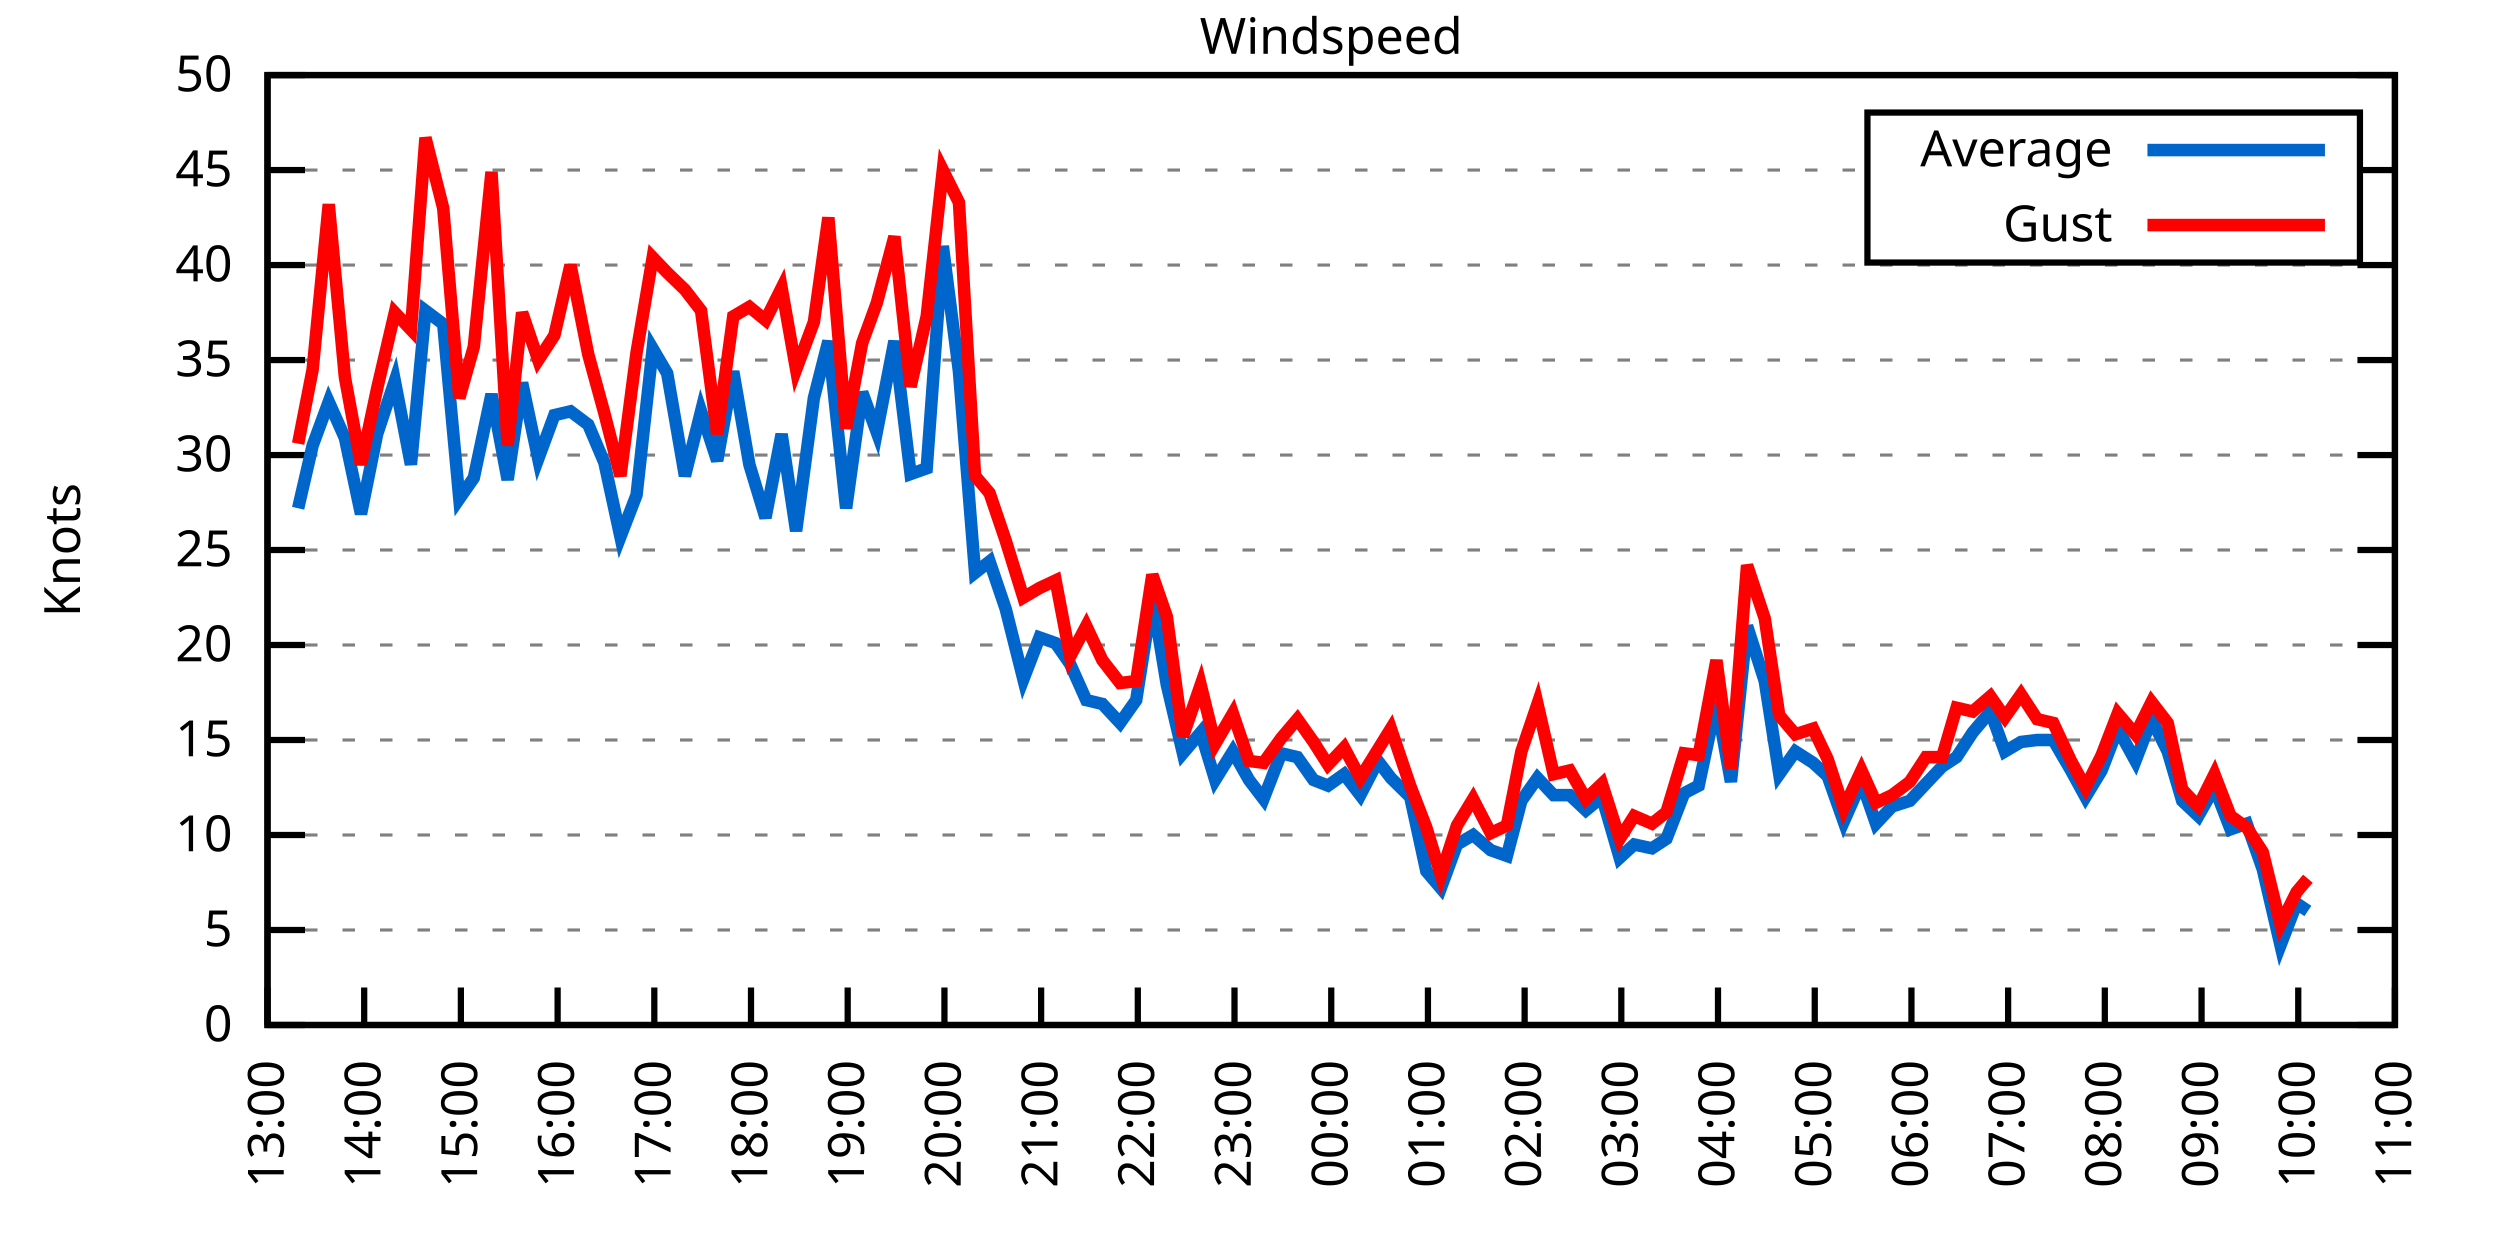
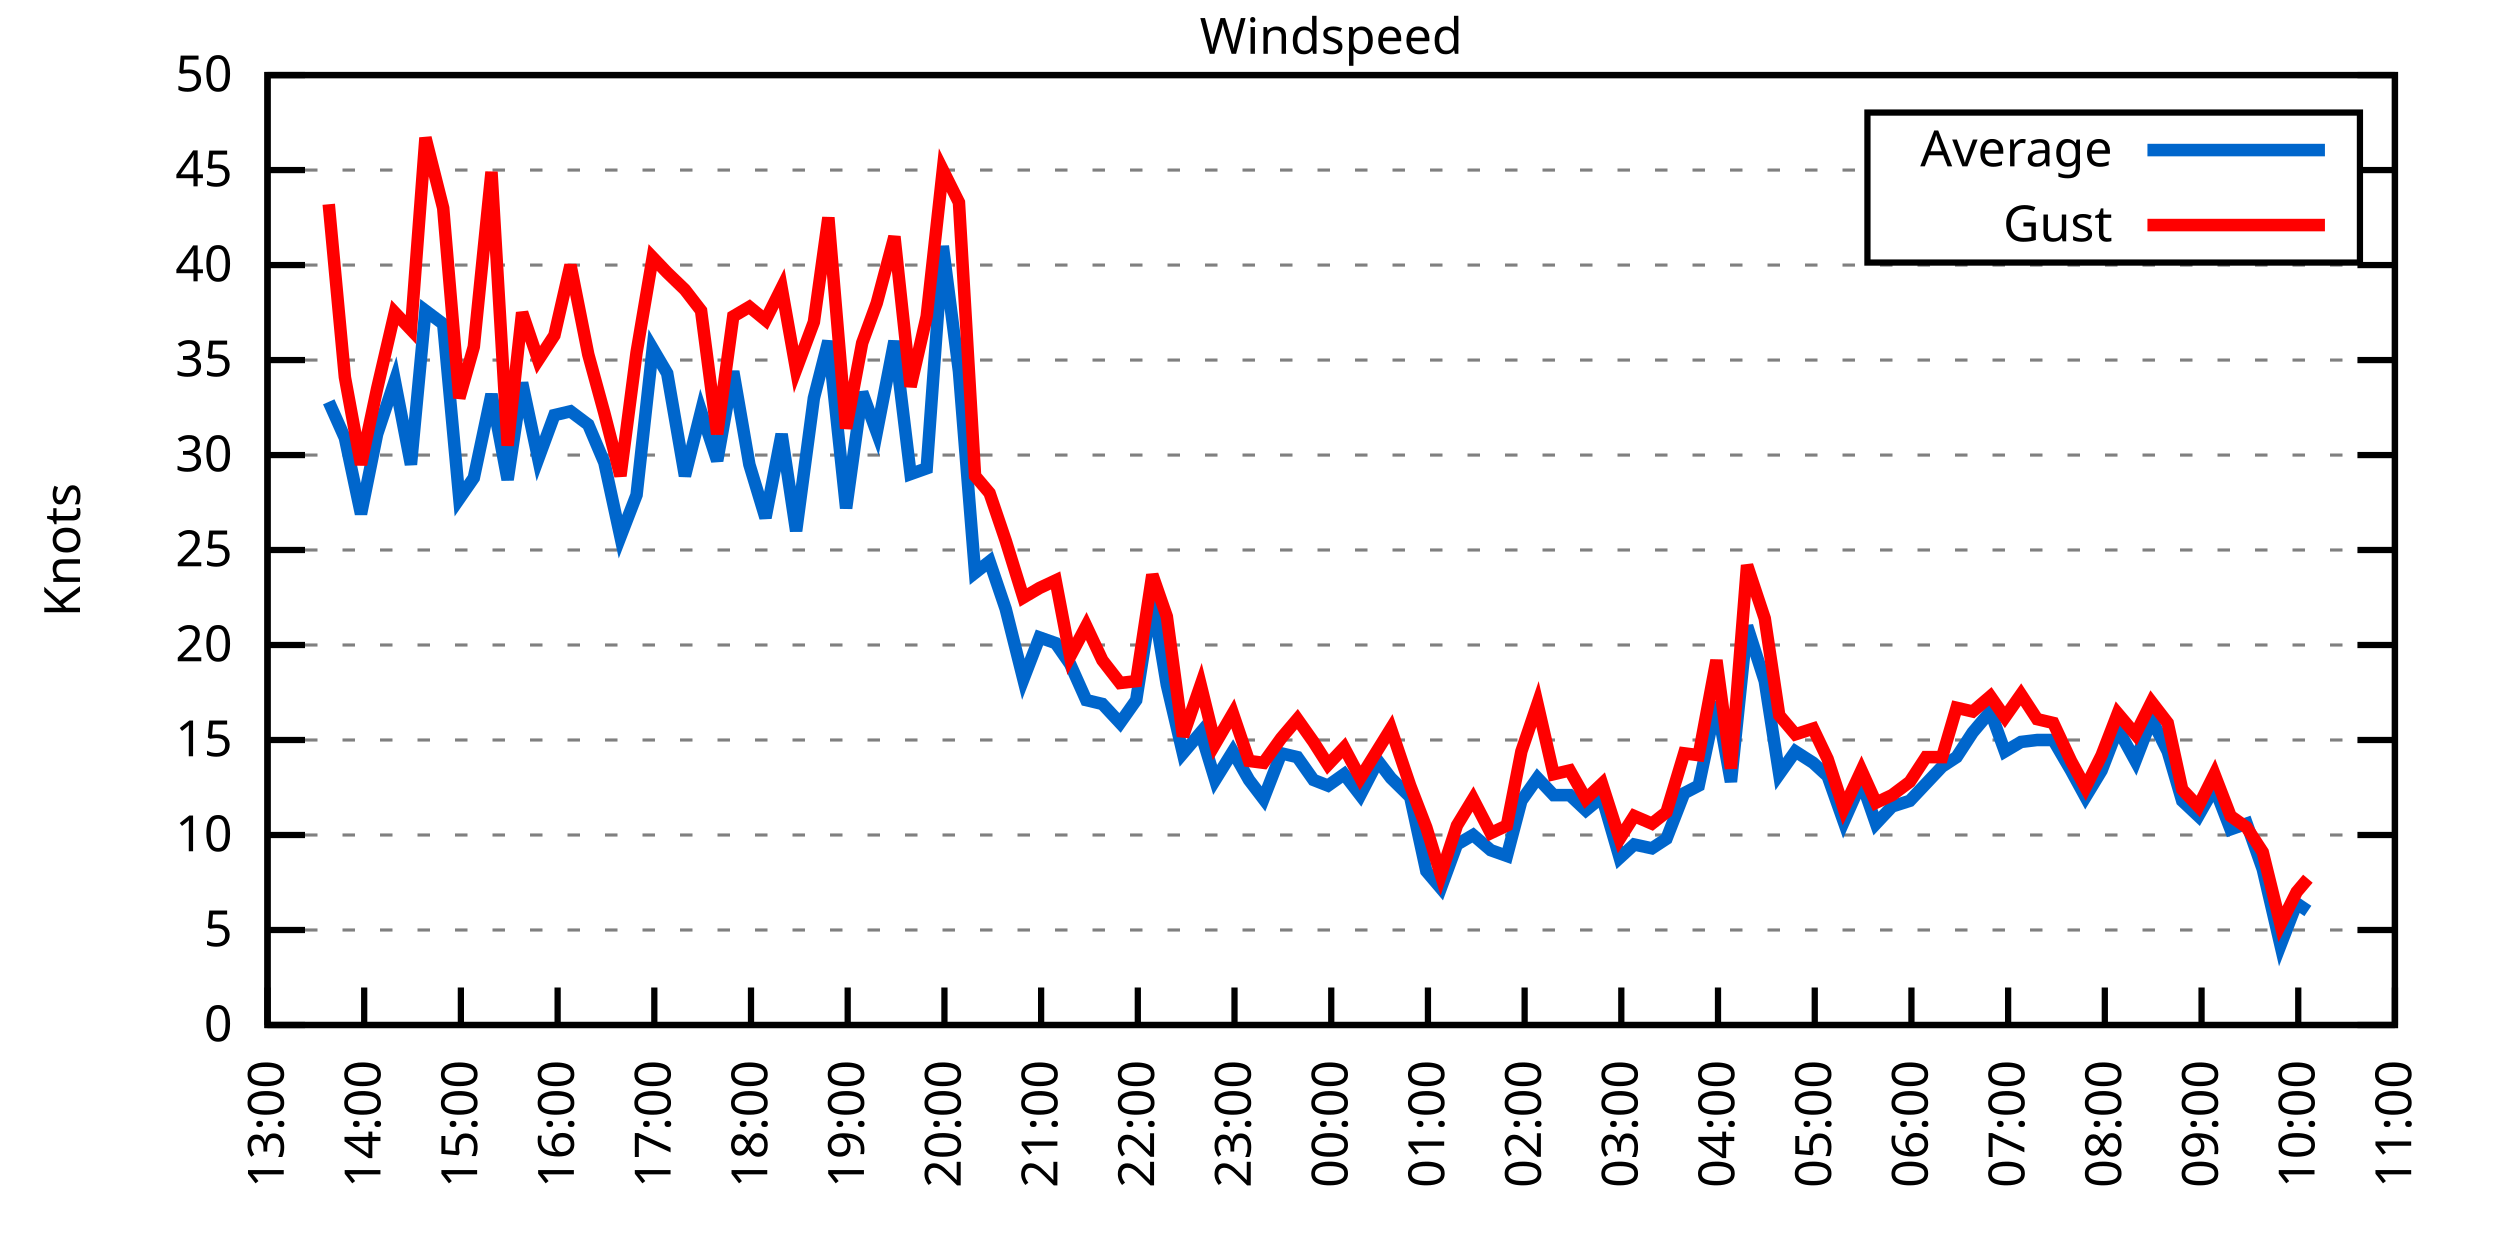
<svg xmlns="http://www.w3.org/2000/svg" xmlns:xlink="http://www.w3.org/1999/xlink" width="400" height="200" viewBox="0 0 400 200">
  <g id="gnuplot_canvas">
    <rect x="0" y="0" width="400" height="200" fill="none" />
    <defs>
      <circle id="gpDot" r="0.5" stroke-width="0.5" stroke="currentColor" />
      <path id="gpPt0" stroke-width="0.333" stroke="currentColor" d="M-1,0 h2 M0,-1 v2" />
      <path id="gpPt1" stroke-width="0.333" stroke="currentColor" d="M-1,-1 L1,1 M1,-1 L-1,1" />
      <path id="gpPt2" stroke-width="0.333" stroke="currentColor" d="M-1,0 L1,0 M0,-1 L0,1 M-1,-1 L1,1 M-1,1 L1,-1" />
      <rect id="gpPt3" stroke-width="0.333" stroke="currentColor" x="-1" y="-1" width="2" height="2" />
      <rect id="gpPt4" stroke-width="0.333" stroke="currentColor" fill="currentColor" x="-1" y="-1" width="2" height="2" />
      <circle id="gpPt5" stroke-width="0.333" stroke="currentColor" cx="0" cy="0" r="1" />
      <use xlink:href="#gpPt5" id="gpPt6" fill="currentColor" stroke="none" />
      <path id="gpPt7" stroke-width="0.333" stroke="currentColor" d="M0,-1.33 L-1.33,0.67 L1.33,0.67 z" />
      <use xlink:href="#gpPt7" id="gpPt8" fill="currentColor" stroke="none" />
      <use xlink:href="#gpPt7" id="gpPt9" stroke="currentColor" transform="rotate(180)" />
      <use xlink:href="#gpPt9" id="gpPt10" fill="currentColor" stroke="none" />
      <use xlink:href="#gpPt3" id="gpPt11" stroke="currentColor" transform="rotate(45)" />
      <use xlink:href="#gpPt11" id="gpPt12" fill="currentColor" stroke="none" />
      <path id="gpPt13" stroke-width="0.333" stroke="currentColor" d="M0,1.330 L1.265,0.411 L0.782,-1.067 L-0.782,-1.076 L-1.265,0.411 z" />
      <use xlink:href="#gpPt13" id="gpPt14" fill="currentColor" stroke="none" />
      <filter id="textbox" filterUnits="objectBoundingBox" x="0" y="0" height="1" width="1">
        <feFlood flood-color="white" flood-opacity="1" result="bgnd" />
        <feComposite in="SourceGraphic" in2="bgnd" operator="atop" />
      </filter>
      <filter id="greybox" filterUnits="objectBoundingBox" x="0" y="0" height="1" width="1">
        <feFlood flood-color="lightgrey" flood-opacity="1" result="grey" />
        <feComposite in="SourceGraphic" in2="grey" operator="atop" />
      </filter>
    </defs>
    <g fill="none" color="white" stroke="currentColor" stroke-width="1.00" stroke-linecap="butt" stroke-linejoin="miter">
</g>
    <g fill="none" color="black" stroke="currentColor" stroke-width="1.00" stroke-linecap="butt" stroke-linejoin="miter">
      <g stroke="none" shape-rendering="crispEdges">
        <polygon fill="rgb(255, 255, 255)" points="42.80,164.00 383.18,164.00 383.18,12.02 42.80,12.02 " />
      </g>
    </g>
    <g fill="none" color="black" stroke="currentColor" stroke-width="1.00" stroke-linecap="butt" stroke-linejoin="miter">
</g>
    <g fill="none" color="black" stroke="black" stroke-width="0.50" stroke-linecap="butt" stroke-linejoin="miter">
</g>
    <g fill="none" color="gray" stroke="currentColor" stroke-width="0.50" stroke-linecap="butt" stroke-linejoin="miter">
      <path stroke="gray" stroke-dasharray="2,4" class="gridline" d="M42.80,164.00 L383.19,164.00  " />
    </g>
    <g fill="none" color="gray" stroke="gray" stroke-width="1.00" stroke-linecap="butt" stroke-linejoin="miter">
</g>
    <g fill="none" color="black" stroke="currentColor" stroke-width="1.00" stroke-linecap="butt" stroke-linejoin="miter">
      <path stroke="black" d="M42.80,164.00 L48.80,164.00 M383.19,164.00 L377.19,164.00  " />
      <g transform="translate(37.20,166.60)" stroke="none" fill="black" font-family="Sans" font-size="8.00" text-anchor="end">
        <text>
          <tspan font-family="Sans"> 0</tspan>
        </text>
      </g>
    </g>
    <g fill="none" color="black" stroke="currentColor" stroke-width="1.00" stroke-linecap="butt" stroke-linejoin="miter">
</g>
    <g fill="none" color="black" stroke="black" stroke-width="0.50" stroke-linecap="butt" stroke-linejoin="miter">
</g>
    <g fill="none" color="gray" stroke="currentColor" stroke-width="0.50" stroke-linecap="butt" stroke-linejoin="miter">
      <path stroke="gray" stroke-dasharray="2,4" class="gridline" d="M42.80,148.80 L383.19,148.80  " />
    </g>
    <g fill="none" color="gray" stroke="gray" stroke-width="1.00" stroke-linecap="butt" stroke-linejoin="miter">
</g>
    <g fill="none" color="black" stroke="currentColor" stroke-width="1.00" stroke-linecap="butt" stroke-linejoin="miter">
      <path stroke="black" d="M42.80,148.80 L48.80,148.80 M383.19,148.80 L377.19,148.80  " />
      <g transform="translate(37.20,151.40)" stroke="none" fill="black" font-family="Sans" font-size="8.00" text-anchor="end">
        <text>
          <tspan font-family="Sans"> 5</tspan>
        </text>
      </g>
    </g>
    <g fill="none" color="black" stroke="currentColor" stroke-width="1.00" stroke-linecap="butt" stroke-linejoin="miter">
</g>
    <g fill="none" color="black" stroke="black" stroke-width="0.50" stroke-linecap="butt" stroke-linejoin="miter">
</g>
    <g fill="none" color="gray" stroke="currentColor" stroke-width="0.50" stroke-linecap="butt" stroke-linejoin="miter">
      <path stroke="gray" stroke-dasharray="2,4" class="gridline" d="M42.80,133.60 L383.19,133.60  " />
    </g>
    <g fill="none" color="gray" stroke="gray" stroke-width="1.00" stroke-linecap="butt" stroke-linejoin="miter">
</g>
    <g fill="none" color="black" stroke="currentColor" stroke-width="1.00" stroke-linecap="butt" stroke-linejoin="miter">
      <path stroke="black" d="M42.80,133.60 L48.80,133.60 M383.19,133.60 L377.19,133.60  " />
      <g transform="translate(37.20,136.20)" stroke="none" fill="black" font-family="Sans" font-size="8.00" text-anchor="end">
        <text>
          <tspan font-family="Sans"> 10</tspan>
        </text>
      </g>
    </g>
    <g fill="none" color="black" stroke="currentColor" stroke-width="1.00" stroke-linecap="butt" stroke-linejoin="miter">
</g>
    <g fill="none" color="black" stroke="black" stroke-width="0.50" stroke-linecap="butt" stroke-linejoin="miter">
</g>
    <g fill="none" color="gray" stroke="currentColor" stroke-width="0.50" stroke-linecap="butt" stroke-linejoin="miter">
      <path stroke="gray" stroke-dasharray="2,4" class="gridline" d="M42.80,118.40 L383.19,118.40  " />
    </g>
    <g fill="none" color="gray" stroke="gray" stroke-width="1.00" stroke-linecap="butt" stroke-linejoin="miter">
</g>
    <g fill="none" color="black" stroke="currentColor" stroke-width="1.00" stroke-linecap="butt" stroke-linejoin="miter">
      <path stroke="black" d="M42.80,118.40 L48.80,118.40 M383.19,118.40 L377.19,118.40  " />
      <g transform="translate(37.20,121.00)" stroke="none" fill="black" font-family="Sans" font-size="8.00" text-anchor="end">
        <text>
          <tspan font-family="Sans"> 15</tspan>
        </text>
      </g>
    </g>
    <g fill="none" color="black" stroke="currentColor" stroke-width="1.00" stroke-linecap="butt" stroke-linejoin="miter">
</g>
    <g fill="none" color="black" stroke="black" stroke-width="0.50" stroke-linecap="butt" stroke-linejoin="miter">
</g>
    <g fill="none" color="gray" stroke="currentColor" stroke-width="0.50" stroke-linecap="butt" stroke-linejoin="miter">
      <path stroke="gray" stroke-dasharray="2,4" class="gridline" d="M42.80,103.20 L383.19,103.20  " />
    </g>
    <g fill="none" color="gray" stroke="gray" stroke-width="1.00" stroke-linecap="butt" stroke-linejoin="miter">
</g>
    <g fill="none" color="black" stroke="currentColor" stroke-width="1.00" stroke-linecap="butt" stroke-linejoin="miter">
      <path stroke="black" d="M42.80,103.20 L48.80,103.20 M383.19,103.20 L377.19,103.20  " />
      <g transform="translate(37.20,105.80)" stroke="none" fill="black" font-family="Sans" font-size="8.00" text-anchor="end">
        <text>
          <tspan font-family="Sans"> 20</tspan>
        </text>
      </g>
    </g>
    <g fill="none" color="black" stroke="currentColor" stroke-width="1.00" stroke-linecap="butt" stroke-linejoin="miter">
</g>
    <g fill="none" color="black" stroke="black" stroke-width="0.50" stroke-linecap="butt" stroke-linejoin="miter">
</g>
    <g fill="none" color="gray" stroke="currentColor" stroke-width="0.50" stroke-linecap="butt" stroke-linejoin="miter">
      <path stroke="gray" stroke-dasharray="2,4" class="gridline" d="M42.80,88.00 L383.19,88.00  " />
    </g>
    <g fill="none" color="gray" stroke="gray" stroke-width="1.00" stroke-linecap="butt" stroke-linejoin="miter">
</g>
    <g fill="none" color="black" stroke="currentColor" stroke-width="1.00" stroke-linecap="butt" stroke-linejoin="miter">
      <path stroke="black" d="M42.80,88.00 L48.80,88.00 M383.19,88.00 L377.19,88.00  " />
      <g transform="translate(37.20,90.60)" stroke="none" fill="black" font-family="Sans" font-size="8.00" text-anchor="end">
        <text>
          <tspan font-family="Sans"> 25</tspan>
        </text>
      </g>
    </g>
    <g fill="none" color="black" stroke="currentColor" stroke-width="1.00" stroke-linecap="butt" stroke-linejoin="miter">
</g>
    <g fill="none" color="black" stroke="black" stroke-width="0.50" stroke-linecap="butt" stroke-linejoin="miter">
</g>
    <g fill="none" color="gray" stroke="currentColor" stroke-width="0.50" stroke-linecap="butt" stroke-linejoin="miter">
      <path stroke="gray" stroke-dasharray="2,4" class="gridline" d="M42.80,72.81 L383.19,72.81  " />
    </g>
    <g fill="none" color="gray" stroke="gray" stroke-width="1.00" stroke-linecap="butt" stroke-linejoin="miter">
</g>
    <g fill="none" color="black" stroke="currentColor" stroke-width="1.00" stroke-linecap="butt" stroke-linejoin="miter">
      <path stroke="black" d="M42.80,72.81 L48.80,72.81 M383.19,72.81 L377.19,72.81  " />
      <g transform="translate(37.20,75.41)" stroke="none" fill="black" font-family="Sans" font-size="8.00" text-anchor="end">
        <text>
          <tspan font-family="Sans"> 30</tspan>
        </text>
      </g>
    </g>
    <g fill="none" color="black" stroke="currentColor" stroke-width="1.00" stroke-linecap="butt" stroke-linejoin="miter">
</g>
    <g fill="none" color="black" stroke="black" stroke-width="0.50" stroke-linecap="butt" stroke-linejoin="miter">
</g>
    <g fill="none" color="gray" stroke="currentColor" stroke-width="0.50" stroke-linecap="butt" stroke-linejoin="miter">
      <path stroke="gray" stroke-dasharray="2,4" class="gridline" d="M42.80,57.61 L383.19,57.61  " />
    </g>
    <g fill="none" color="gray" stroke="gray" stroke-width="1.00" stroke-linecap="butt" stroke-linejoin="miter">
</g>
    <g fill="none" color="black" stroke="currentColor" stroke-width="1.00" stroke-linecap="butt" stroke-linejoin="miter">
      <path stroke="black" d="M42.80,57.61 L48.80,57.61 M383.19,57.61 L377.19,57.61  " />
      <g transform="translate(37.20,60.21)" stroke="none" fill="black" font-family="Sans" font-size="8.00" text-anchor="end">
        <text>
          <tspan font-family="Sans"> 35</tspan>
        </text>
      </g>
    </g>
    <g fill="none" color="black" stroke="currentColor" stroke-width="1.00" stroke-linecap="butt" stroke-linejoin="miter">
</g>
    <g fill="none" color="black" stroke="black" stroke-width="0.50" stroke-linecap="butt" stroke-linejoin="miter">
</g>
    <g fill="none" color="gray" stroke="currentColor" stroke-width="0.50" stroke-linecap="butt" stroke-linejoin="miter">
      <path stroke="gray" stroke-dasharray="2,4" class="gridline" d="M42.80,42.41 L383.19,42.41  " />
    </g>
    <g fill="none" color="gray" stroke="gray" stroke-width="1.00" stroke-linecap="butt" stroke-linejoin="miter">
</g>
    <g fill="none" color="black" stroke="currentColor" stroke-width="1.00" stroke-linecap="butt" stroke-linejoin="miter">
      <path stroke="black" d="M42.80,42.41 L48.80,42.41 M383.19,42.41 L377.19,42.41  " />
      <g transform="translate(37.20,45.01)" stroke="none" fill="black" font-family="Sans" font-size="8.00" text-anchor="end">
        <text>
          <tspan font-family="Sans"> 40</tspan>
        </text>
      </g>
    </g>
    <g fill="none" color="black" stroke="currentColor" stroke-width="1.00" stroke-linecap="butt" stroke-linejoin="miter">
</g>
    <g fill="none" color="black" stroke="black" stroke-width="0.50" stroke-linecap="butt" stroke-linejoin="miter">
</g>
    <g fill="none" color="gray" stroke="currentColor" stroke-width="0.50" stroke-linecap="butt" stroke-linejoin="miter">
      <path stroke="gray" stroke-dasharray="2,4" class="gridline" d="M42.80,27.21 L298.79,27.21 M377.59,27.21 L383.19,27.21  " />
    </g>
    <g fill="none" color="gray" stroke="gray" stroke-width="1.00" stroke-linecap="butt" stroke-linejoin="miter">
</g>
    <g fill="none" color="black" stroke="currentColor" stroke-width="1.00" stroke-linecap="butt" stroke-linejoin="miter">
      <path stroke="black" d="M42.80,27.21 L48.80,27.21 M383.19,27.21 L377.19,27.21  " />
      <g transform="translate(37.20,29.81)" stroke="none" fill="black" font-family="Sans" font-size="8.00" text-anchor="end">
        <text>
          <tspan font-family="Sans"> 45</tspan>
        </text>
      </g>
    </g>
    <g fill="none" color="black" stroke="currentColor" stroke-width="1.00" stroke-linecap="butt" stroke-linejoin="miter">
</g>
    <g fill="none" color="black" stroke="black" stroke-width="0.50" stroke-linecap="butt" stroke-linejoin="miter">
</g>
    <g fill="none" color="gray" stroke="currentColor" stroke-width="0.50" stroke-linecap="butt" stroke-linejoin="miter">
      <path stroke="gray" stroke-dasharray="2,4" class="gridline" d="M42.80,12.01 L383.19,12.01  " />
    </g>
    <g fill="none" color="gray" stroke="gray" stroke-width="1.00" stroke-linecap="butt" stroke-linejoin="miter">
</g>
    <g fill="none" color="black" stroke="currentColor" stroke-width="1.00" stroke-linecap="butt" stroke-linejoin="miter">
      <path stroke="black" d="M42.80,12.01 L48.80,12.01 M383.19,12.01 L377.19,12.01  " />
      <g transform="translate(37.20,14.61)" stroke="none" fill="black" font-family="Sans" font-size="8.00" text-anchor="end">
        <text>
          <tspan font-family="Sans"> 50</tspan>
        </text>
      </g>
    </g>
    <g fill="none" color="black" stroke="currentColor" stroke-width="1.00" stroke-linecap="butt" stroke-linejoin="miter">
      <path stroke="black" d="M42.80,164.00 L42.80,158.00  " />
      <g transform="translate(45.40,169.60) rotate(270.00)" stroke="none" fill="black" font-family="Sans" font-size="8.00" text-anchor="end">
        <text>
          <tspan font-family="Sans">13:00</tspan>
        </text>
      </g>
    </g>
    <g fill="none" color="black" stroke="currentColor" stroke-width="1.00" stroke-linecap="butt" stroke-linejoin="miter">
      <path stroke="black" d="M58.27,164.00 L58.27,158.00  " />
      <g transform="translate(60.87,169.60) rotate(270.00)" stroke="none" fill="black" font-family="Sans" font-size="8.00" text-anchor="end">
        <text>
          <tspan font-family="Sans">14:00</tspan>
        </text>
      </g>
    </g>
    <g fill="none" color="black" stroke="currentColor" stroke-width="1.00" stroke-linecap="butt" stroke-linejoin="miter">
      <path stroke="black" d="M73.74,164.00 L73.74,158.00  " />
      <g transform="translate(76.34,169.60) rotate(270.00)" stroke="none" fill="black" font-family="Sans" font-size="8.00" text-anchor="end">
        <text>
          <tspan font-family="Sans">15:00</tspan>
        </text>
      </g>
    </g>
    <g fill="none" color="black" stroke="currentColor" stroke-width="1.00" stroke-linecap="butt" stroke-linejoin="miter">
      <path stroke="black" d="M89.22,164.00 L89.22,158.00  " />
      <g transform="translate(91.82,169.60) rotate(270.00)" stroke="none" fill="black" font-family="Sans" font-size="8.00" text-anchor="end">
        <text>
          <tspan font-family="Sans">16:00</tspan>
        </text>
      </g>
    </g>
    <g fill="none" color="black" stroke="currentColor" stroke-width="1.00" stroke-linecap="butt" stroke-linejoin="miter">
      <path stroke="black" d="M104.69,164.00 L104.69,158.00  " />
      <g transform="translate(107.29,169.60) rotate(270.00)" stroke="none" fill="black" font-family="Sans" font-size="8.00" text-anchor="end">
        <text>
          <tspan font-family="Sans">17:00</tspan>
        </text>
      </g>
    </g>
    <g fill="none" color="black" stroke="currentColor" stroke-width="1.00" stroke-linecap="butt" stroke-linejoin="miter">
      <path stroke="black" d="M120.16,164.00 L120.16,158.00  " />
      <g transform="translate(122.76,169.60) rotate(270.00)" stroke="none" fill="black" font-family="Sans" font-size="8.00" text-anchor="end">
        <text>
          <tspan font-family="Sans">18:00</tspan>
        </text>
      </g>
    </g>
    <g fill="none" color="black" stroke="currentColor" stroke-width="1.00" stroke-linecap="butt" stroke-linejoin="miter">
      <path stroke="black" d="M135.63,164.00 L135.63,158.00  " />
      <g transform="translate(138.23,169.60) rotate(270.00)" stroke="none" fill="black" font-family="Sans" font-size="8.00" text-anchor="end">
        <text>
          <tspan font-family="Sans">19:00</tspan>
        </text>
      </g>
    </g>
    <g fill="none" color="black" stroke="currentColor" stroke-width="1.00" stroke-linecap="butt" stroke-linejoin="miter">
      <path stroke="black" d="M151.11,164.00 L151.11,158.00  " />
      <g transform="translate(153.71,169.60) rotate(270.00)" stroke="none" fill="black" font-family="Sans" font-size="8.00" text-anchor="end">
        <text>
          <tspan font-family="Sans">20:00</tspan>
        </text>
      </g>
    </g>
    <g fill="none" color="black" stroke="currentColor" stroke-width="1.00" stroke-linecap="butt" stroke-linejoin="miter">
      <path stroke="black" d="M166.58,164.00 L166.58,158.00  " />
      <g transform="translate(169.18,169.60) rotate(270.00)" stroke="none" fill="black" font-family="Sans" font-size="8.00" text-anchor="end">
        <text>
          <tspan font-family="Sans">21:00</tspan>
        </text>
      </g>
    </g>
    <g fill="none" color="black" stroke="currentColor" stroke-width="1.00" stroke-linecap="butt" stroke-linejoin="miter">
      <path stroke="black" d="M182.05,164.00 L182.05,158.00  " />
      <g transform="translate(184.65,169.60) rotate(270.00)" stroke="none" fill="black" font-family="Sans" font-size="8.00" text-anchor="end">
        <text>
          <tspan font-family="Sans">22:00</tspan>
        </text>
      </g>
    </g>
    <g fill="none" color="black" stroke="currentColor" stroke-width="1.00" stroke-linecap="butt" stroke-linejoin="miter">
      <path stroke="black" d="M197.52,164.00 L197.52,158.00  " />
      <g transform="translate(200.12,169.60) rotate(270.00)" stroke="none" fill="black" font-family="Sans" font-size="8.00" text-anchor="end">
        <text>
          <tspan font-family="Sans">23:00</tspan>
        </text>
      </g>
    </g>
    <g fill="none" color="black" stroke="currentColor" stroke-width="1.00" stroke-linecap="butt" stroke-linejoin="miter">
      <path stroke="black" d="M213.00,164.00 L213.00,158.00  " />
      <g transform="translate(215.60,169.60) rotate(270.00)" stroke="none" fill="black" font-family="Sans" font-size="8.00" text-anchor="end">
        <text>
          <tspan font-family="Sans">00:00</tspan>
        </text>
      </g>
    </g>
    <g fill="none" color="black" stroke="currentColor" stroke-width="1.00" stroke-linecap="butt" stroke-linejoin="miter">
      <path stroke="black" d="M228.47,164.00 L228.47,158.00  " />
      <g transform="translate(231.07,169.60) rotate(270.00)" stroke="none" fill="black" font-family="Sans" font-size="8.00" text-anchor="end">
        <text>
          <tspan font-family="Sans">01:00</tspan>
        </text>
      </g>
    </g>
    <g fill="none" color="black" stroke="currentColor" stroke-width="1.00" stroke-linecap="butt" stroke-linejoin="miter">
      <path stroke="black" d="M243.94,164.00 L243.94,158.00  " />
      <g transform="translate(246.54,169.60) rotate(270.00)" stroke="none" fill="black" font-family="Sans" font-size="8.00" text-anchor="end">
        <text>
          <tspan font-family="Sans">02:00</tspan>
        </text>
      </g>
    </g>
    <g fill="none" color="black" stroke="currentColor" stroke-width="1.00" stroke-linecap="butt" stroke-linejoin="miter">
      <path stroke="black" d="M259.41,164.00 L259.41,158.00  " />
      <g transform="translate(262.01,169.60) rotate(270.00)" stroke="none" fill="black" font-family="Sans" font-size="8.00" text-anchor="end">
        <text>
          <tspan font-family="Sans">03:00</tspan>
        </text>
      </g>
    </g>
    <g fill="none" color="black" stroke="currentColor" stroke-width="1.00" stroke-linecap="butt" stroke-linejoin="miter">
      <path stroke="black" d="M274.88,164.00 L274.88,158.00  " />
      <g transform="translate(277.48,169.60) rotate(270.00)" stroke="none" fill="black" font-family="Sans" font-size="8.00" text-anchor="end">
        <text>
          <tspan font-family="Sans">04:00</tspan>
        </text>
      </g>
    </g>
    <g fill="none" color="black" stroke="currentColor" stroke-width="1.00" stroke-linecap="butt" stroke-linejoin="miter">
      <path stroke="black" d="M290.36,164.00 L290.36,158.00  " />
      <g transform="translate(292.96,169.60) rotate(270.00)" stroke="none" fill="black" font-family="Sans" font-size="8.00" text-anchor="end">
        <text>
          <tspan font-family="Sans">05:00</tspan>
        </text>
      </g>
    </g>
    <g fill="none" color="black" stroke="currentColor" stroke-width="1.00" stroke-linecap="butt" stroke-linejoin="miter">
      <path stroke="black" d="M305.83,164.00 L305.83,158.00  " />
      <g transform="translate(308.43,169.60) rotate(270.00)" stroke="none" fill="black" font-family="Sans" font-size="8.00" text-anchor="end">
        <text>
          <tspan font-family="Sans">06:00</tspan>
        </text>
      </g>
    </g>
    <g fill="none" color="black" stroke="currentColor" stroke-width="1.00" stroke-linecap="butt" stroke-linejoin="miter">
      <path stroke="black" d="M321.30,164.00 L321.30,158.00  " />
      <g transform="translate(323.90,169.60) rotate(270.00)" stroke="none" fill="black" font-family="Sans" font-size="8.00" text-anchor="end">
        <text>
          <tspan font-family="Sans">07:00</tspan>
        </text>
      </g>
    </g>
    <g fill="none" color="black" stroke="currentColor" stroke-width="1.00" stroke-linecap="butt" stroke-linejoin="miter">
      <path stroke="black" d="M336.77,164.00 L336.77,158.00  " />
      <g transform="translate(339.37,169.60) rotate(270.00)" stroke="none" fill="black" font-family="Sans" font-size="8.00" text-anchor="end">
        <text>
          <tspan font-family="Sans">08:00</tspan>
        </text>
      </g>
    </g>
    <g fill="none" color="black" stroke="currentColor" stroke-width="1.00" stroke-linecap="butt" stroke-linejoin="miter">
      <path stroke="black" d="M352.25,164.00 L352.25,158.00  " />
      <g transform="translate(354.85,169.60) rotate(270.00)" stroke="none" fill="black" font-family="Sans" font-size="8.00" text-anchor="end">
        <text>
          <tspan font-family="Sans">09:00</tspan>
        </text>
      </g>
    </g>
    <g fill="none" color="black" stroke="currentColor" stroke-width="1.00" stroke-linecap="butt" stroke-linejoin="miter">
      <path stroke="black" d="M367.72,164.00 L367.72,158.00  " />
      <g transform="translate(370.32,169.60) rotate(270.00)" stroke="none" fill="black" font-family="Sans" font-size="8.00" text-anchor="end">
        <text>
          <tspan font-family="Sans">10:00</tspan>
        </text>
      </g>
    </g>
    <g fill="none" color="black" stroke="currentColor" stroke-width="1.00" stroke-linecap="butt" stroke-linejoin="miter">
      <path stroke="black" d="M383.19,164.00 L383.19,158.00  " />
      <g transform="translate(385.79,169.60) rotate(270.00)" stroke="none" fill="black" font-family="Sans" font-size="8.00" text-anchor="end">
        <text>
          <tspan font-family="Sans">11:00</tspan>
        </text>
      </g>
    </g>
    <g fill="none" color="black" stroke="currentColor" stroke-width="1.00" stroke-linecap="butt" stroke-linejoin="miter">
</g>
    <g fill="none" color="black" stroke="currentColor" stroke-width="1.00" stroke-linecap="butt" stroke-linejoin="miter">
      <path stroke="black" d="M42.80,12.01 L42.80,164.00 L383.19,164.00 L383.19,12.01 L42.80,12.01 Z  " />
    </g>
    <g fill="none" color="black" stroke="currentColor" stroke-width="1.00" stroke-linecap="butt" stroke-linejoin="miter">
</g>
    <g fill="none" color="black" stroke="currentColor" stroke-width="1.00" stroke-linecap="butt" stroke-linejoin="miter">
      <path stroke="black" d="M298.79,42.01 L298.79,18.01 L377.59,18.01 L377.59,42.01 L298.79,42.01 Z  " />
    </g>
    <g id="Windspeed_plot_1">
      <g fill="none" color="white" stroke="black" stroke-width="2.00" stroke-linecap="butt" stroke-linejoin="miter">
</g>
      <g fill="none" color="black" stroke="currentColor" stroke-width="2.00" stroke-linecap="butt" stroke-linejoin="miter">
        <g transform="translate(337.99,26.61)" stroke="none" fill="black" font-family="Sans" font-size="8.00" text-anchor="end">
          <text>
            <tspan font-family="Sans">Average</tspan>
          </text>
        </g>
      </g>
      <g fill="none" color="black" stroke="currentColor" stroke-width="2.00" stroke-linecap="butt" stroke-linejoin="miter">
-         <path stroke="rgb(  0, 102, 204)" d="M343.59,24.01 L371.99,24.01 M47.70,81.32 L50.02,71.29 L52.60,64.29 L55.18,70.07 L57.76,82.23 L60.34,69.46   L63.17,60.95 L65.75,74.33 L68.07,49.70 L70.91,51.83 L73.49,79.80 L75.81,76.45 L78.64,63.08 L81.22,76.76   L83.54,61.25 L86.12,73.41 L88.70,66.42 L91.28,65.81 L94.12,67.94 L96.70,74.02 L99.27,85.88 L101.85,79.19   L104.43,55.78 L106.75,59.73 L109.59,76.15 L112.17,65.81 L114.75,73.72 L117.32,59.43 L119.90,74.33 L122.48,82.84   L125.06,69.46 L127.38,84.97 L130.22,63.69 L132.54,54.57 L135.38,81.32 L137.95,62.77 L140.28,69.16 L143.11,54.57   L145.69,75.85 L148.27,74.93 L150.85,39.37 L153.43,59.43 L156.01,91.65 L158.33,89.83 L160.91,97.43 L163.74,108.68   L166.32,101.99 L168.90,102.90 L171.22,106.24 L173.80,112.02 L176.38,112.63 L179.21,115.67 L181.79,112.02 L184.37,95.60   L186.69,109.59 L189.27,120.53 L192.11,117.19 L194.43,124.79 L197.26,120.23 L199.84,124.79 L202.16,127.83 L205.00,120.53   L207.58,121.14 L210.16,124.79 L212.48,125.70 L215.06,123.87 L217.64,127.22 L220.47,121.75 L222.54,124.48 L225.63,127.52   L228.21,139.38 L230.53,142.11 L233.11,135.12 L235.69,133.60 L238.52,136.03 L241.10,136.95 L243.42,128.13 L246.00,124.48   L248.58,127.22 L251.16,127.22 L253.74,129.65 L256.32,127.52 L259.15,137.25 L261.47,135.12 L264.31,135.73 L266.63,134.21   L269.47,126.91 L271.79,125.70 L274.63,112.32 L276.95,125.09 L279.53,100.16 L282.36,108.98 L284.68,123.87 L287.26,120.23   L290.10,122.05 L292.42,124.18 L295.00,131.47 L297.83,125.09 L300.16,131.78 L302.73,129.04 L305.57,128.13 L308.15,125.39   L310.73,122.66 L313.05,121.14 L315.63,117.19 L318.46,113.84 L320.79,120.23 L323.36,118.71 L325.94,118.40 L328.52,118.40   L331.36,123.27 L333.68,127.52 L336.26,123.27 L338.84,116.58 L341.67,121.75 L344.25,115.06 L346.83,120.23 L349.15,128.13   L351.73,130.56 L354.31,126.00 L356.89,132.69 L359.47,131.78 L362.04,139.07 L364.88,151.23 L367.46,144.55 L369.26,145.76    " />
+         <path stroke="rgb(  0, 102, 204)" d="M343.59,24.01 L371.99,24.01 M52.60,64.29 L55.18,70.07 L57.76,82.23 L60.34,69.46 L63.17,60.95 L65.75,74.33   L68.07,49.70 L70.91,51.83 L73.49,79.80 L75.81,76.45 L78.64,63.08 L81.22,76.76 L83.54,61.25 L86.12,73.41   L88.70,66.42 L91.28,65.81 L94.12,67.94 L96.70,74.02 L99.27,85.88 L101.85,79.19 L104.43,55.78 L106.75,59.73   L109.59,76.15 L112.17,65.81 L114.75,73.72 L117.32,59.43 L119.90,74.33 L122.48,82.84 L125.06,69.46 L127.38,84.97   L130.22,63.69 L132.54,54.57 L135.38,81.32 L137.95,62.77 L140.28,69.16 L143.11,54.57 L145.69,75.85 L148.27,74.93   L150.85,39.37 L153.43,59.43 L156.01,91.65 L158.33,89.83 L160.91,97.43 L163.74,108.68 L166.32,101.99 L168.90,102.90   L171.22,106.24 L173.80,112.02 L176.38,112.63 L179.21,115.67 L181.79,112.02 L184.37,95.60 L186.69,109.59 L189.27,120.53   L192.11,117.19 L194.43,124.79 L197.26,120.23 L199.84,124.79 L202.16,127.83 L205.00,120.53 L207.58,121.14 L210.16,124.79   L212.48,125.70 L215.06,123.87 L217.64,127.22 L220.47,121.75 L222.54,124.48 L225.63,127.52 L228.21,139.38 L230.53,142.11   L233.11,135.12 L235.69,133.60 L238.52,136.03 L241.10,136.95 L243.42,128.13 L246.00,124.48 L248.58,127.22 L251.16,127.22   L253.74,129.65 L256.32,127.52 L259.15,137.25 L261.47,135.12 L264.31,135.73 L266.63,134.21 L269.47,126.91 L271.79,125.70   L274.63,112.32 L276.95,125.09 L279.53,100.16 L282.36,108.98 L284.68,123.87 L287.26,120.23 L290.10,122.05 L292.42,124.18   L295.00,131.47 L297.83,125.09 L300.16,131.78 L302.73,129.04 L305.57,128.13 L308.15,125.39 L310.73,122.66 L313.05,121.14   L315.63,117.19 L318.46,113.84 L320.79,120.23 L323.36,118.71 L325.94,118.40 L328.52,118.40 L331.36,123.27 L333.68,127.52   L336.26,123.27 L338.84,116.58 L341.67,121.75 L344.25,115.06 L346.83,120.23 L349.15,128.13 L351.73,130.56 L354.31,126.00   L356.89,132.69 L359.47,131.78 L362.04,139.07 L364.88,151.23 L367.46,144.55 L369.26,145.76  " />
      </g>
    </g>
    <g id="Windspeed_plot_2">
      <g fill="none" color="black" stroke="currentColor" stroke-width="2.00" stroke-linecap="butt" stroke-linejoin="miter">
        <g transform="translate(337.99,38.61)" stroke="none" fill="black" font-family="Sans" font-size="8.00" text-anchor="end">
          <text>
            <tspan font-family="Sans">Gust</tspan>
          </text>
        </g>
      </g>
      <g fill="none" color="black" stroke="currentColor" stroke-width="2.00" stroke-linecap="butt" stroke-linejoin="miter">
-         <path stroke="rgb(255,   0,   0)" d="M343.59,36.01 L371.99,36.01 M47.70,70.98 L50.02,59.13 L52.60,32.68 L55.18,60.34 L57.76,74.33 L60.34,62.17   L63.17,50.01 L65.75,52.74 L68.07,22.04 L70.91,33.29 L73.49,63.69 L75.81,55.48 L78.64,27.51 L81.22,71.29   L83.54,50.01 L86.12,57.61 L88.70,53.66 L91.28,42.41 L94.12,56.70 L96.70,66.12 L99.27,76.15 L101.85,56.39   L104.43,41.19 L106.75,43.62 L109.59,46.36 L112.17,49.70 L114.75,69.46 L117.32,50.62 L119.90,49.10 L122.48,51.22   L125.06,46.06 L127.38,59.13 L130.22,51.53 L132.54,34.81 L135.38,68.55 L137.95,54.87 L140.28,48.49 L143.11,37.85   L145.69,61.86 L148.27,50.62 L150.85,27.21 L153.43,32.38 L156.01,76.15 L158.33,78.89 L160.91,86.49 L163.74,95.60   L166.32,94.08 L168.90,92.87 L171.22,105.03 L173.80,100.16 L176.38,105.64 L179.21,109.28 L181.79,108.98 L184.37,91.96   L186.69,98.64 L189.27,117.80 L192.11,109.59 L194.43,119.01 L197.26,114.15 L199.84,121.75 L202.16,122.05 L205.00,118.10   L207.58,115.06 L210.16,118.71 L212.48,122.35 L215.06,119.62 L217.64,124.48 L220.47,119.92 L222.54,116.58 L225.63,125.70   L228.21,132.39 L230.53,139.99 L233.11,132.08 L235.69,127.83 L238.52,133.30 L241.10,132.08 L243.42,120.23 L246.00,112.63   L248.58,123.87 L251.16,123.27 L253.74,127.83 L256.32,125.39 L259.15,134.21 L261.47,130.56 L264.31,131.78 L266.63,129.95   L269.47,120.53 L271.79,120.83 L274.63,105.64 L276.95,122.96 L279.53,90.44 L282.36,98.95 L284.68,114.45 L287.26,117.49   L290.10,116.58 L292.42,121.44 L295.00,129.35 L297.83,123.27 L300.16,128.43 L302.73,127.22 L305.57,125.09 L308.15,121.14   L310.73,121.14 L313.05,113.24 L315.63,113.84 L318.46,111.41 L320.79,114.76 L323.36,111.11 L325.94,115.06 L328.52,115.67   L331.36,121.75 L333.68,126.00 L336.26,120.83 L338.84,114.15 L341.67,117.49 L344.25,112.32 L346.83,115.67 L349.15,126.31   L351.73,129.04 L354.31,123.87 L356.89,130.56 L359.47,132.39 L362.04,136.34 L364.88,147.89 L367.46,142.72 L369.26,140.59    " />
+         <path stroke="rgb(255,   0,   0)" d="M343.59,36.01 L371.99,36.01 M52.60,32.68 L55.18,60.34 L57.76,74.33 L60.34,62.17 L63.17,50.01 L65.75,52.74   L68.07,22.04 L70.91,33.29 L73.49,63.69 L75.81,55.48 L78.64,27.51 L81.22,71.29 L83.54,50.01 L86.12,57.61   L88.70,53.66 L91.28,42.41 L94.12,56.70 L96.70,66.12 L99.27,76.15 L101.85,56.39 L104.43,41.19 L106.75,43.62   L109.59,46.36 L112.17,49.70 L114.75,69.46 L117.32,50.62 L119.90,49.10 L122.48,51.22 L125.06,46.06 L127.38,59.13   L130.22,51.53 L132.54,34.81 L135.38,68.55 L137.95,54.87 L140.28,48.49 L143.11,37.85 L145.69,61.86 L148.27,50.62   L150.85,27.21 L153.43,32.38 L156.01,76.15 L158.33,78.89 L160.91,86.49 L163.74,95.60 L166.32,94.08 L168.90,92.87   L171.22,105.03 L173.80,100.16 L176.38,105.64 L179.21,109.28 L181.79,108.98 L184.37,91.96 L186.69,98.64 L189.27,117.80   L192.11,109.59 L194.43,119.01 L197.26,114.15 L199.84,121.75 L202.16,122.05 L205.00,118.10 L207.58,115.06 L210.16,118.71   L212.48,122.35 L215.06,119.62 L217.64,124.48 L220.47,119.92 L222.54,116.58 L225.63,125.70 L228.21,132.39 L230.53,139.99   L233.11,132.08 L235.69,127.83 L238.52,133.30 L241.10,132.08 L243.42,120.23 L246.00,112.63 L248.58,123.87 L251.16,123.27   L253.74,127.83 L256.32,125.39 L259.15,134.21 L261.47,130.56 L264.31,131.78 L266.63,129.95 L269.47,120.53 L271.79,120.83   L274.63,105.64 L276.95,122.96 L279.53,90.44 L282.36,98.95 L284.68,114.45 L287.26,117.49 L290.10,116.58 L292.42,121.44   L295.00,129.35 L297.83,123.27 L300.16,128.43 L302.73,127.22 L305.57,125.09 L308.15,121.14 L310.73,121.14 L313.05,113.24   L315.63,113.84 L318.46,111.41 L320.79,114.76 L323.36,111.11 L325.94,115.06 L328.52,115.67 L331.36,121.75 L333.68,126.00   L336.26,120.83 L338.84,114.15 L341.67,117.49 L344.25,112.32 L346.83,115.67 L349.15,126.31 L351.73,129.04 L354.31,123.87   L356.89,130.56 L359.47,132.39 L362.04,136.34 L364.88,147.89 L367.46,142.72 L369.26,140.59  " />
      </g>
    </g>
    <g fill="none" color="black" stroke="currentColor" stroke-width="2.00" stroke-linecap="butt" stroke-linejoin="miter">
</g>
    <g fill="none" color="black" stroke="black" stroke-width="1.00" stroke-linecap="butt" stroke-linejoin="miter">
</g>
    <g fill="none" color="black" stroke="currentColor" stroke-width="1.00" stroke-linecap="butt" stroke-linejoin="miter">
      <path stroke="black" d="M42.80,12.01 L42.80,164.00 L383.19,164.00 L383.19,12.01 L42.80,12.01 Z  " />
      <g transform="translate(12.80,88.01) rotate(270.00)" stroke="none" fill="black" font-family="Sans" font-size="8.00" text-anchor="middle">
        <text>
          <tspan font-family="Sans">Knots</tspan>
        </text>
      </g>
    </g>
    <g fill="none" color="black" stroke="currentColor" stroke-width="1.00" stroke-linecap="butt" stroke-linejoin="miter">
</g>
    <g fill="none" color="black" stroke="currentColor" stroke-width="1.00" stroke-linecap="butt" stroke-linejoin="miter">
      <g transform="translate(212.99,8.61)" stroke="none" fill="black" font-family="Sans" font-size="8.00" text-anchor="middle">
        <text>
          <tspan font-family="Sans">Windspeed</tspan>
        </text>
      </g>
    </g>
    <g fill="none" color="black" stroke="currentColor" stroke-width="1.00" stroke-linecap="butt" stroke-linejoin="miter">
</g>
  </g>
</svg>
